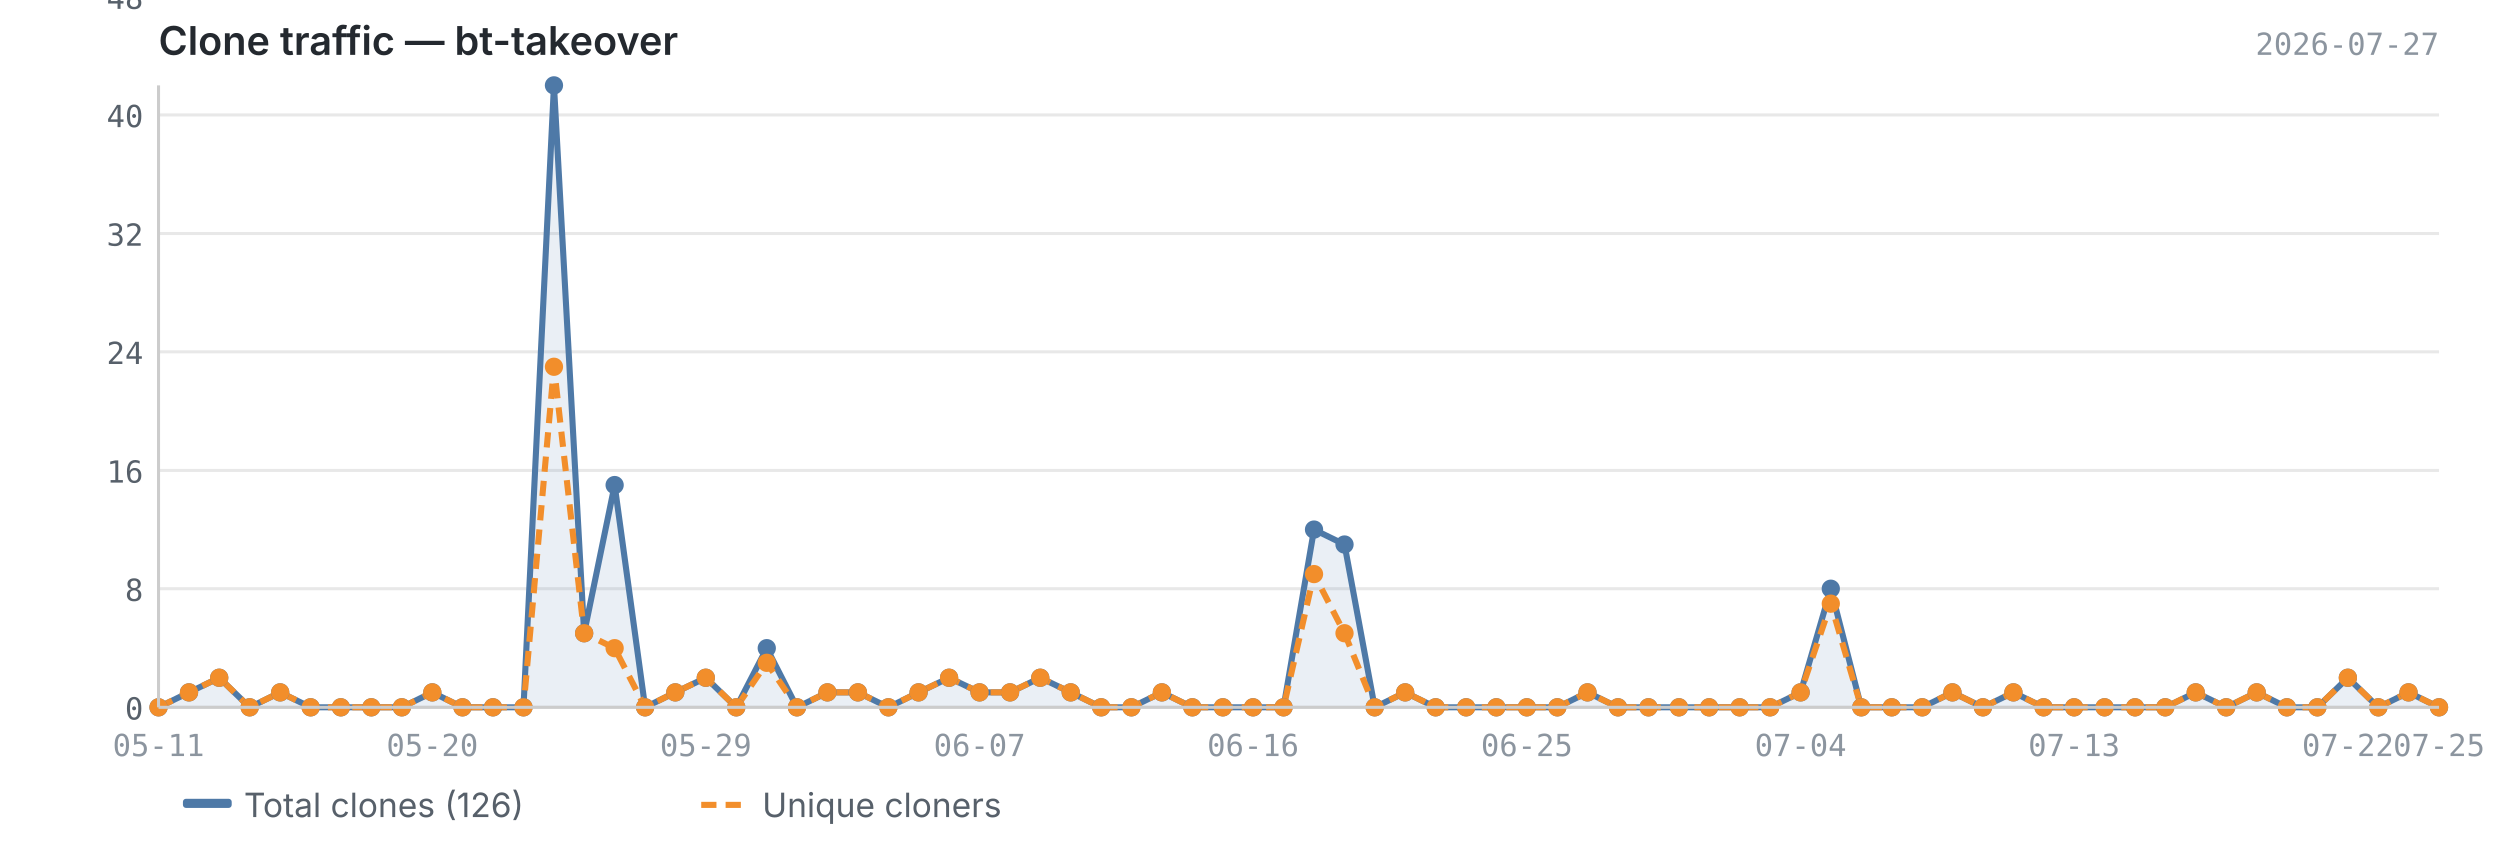
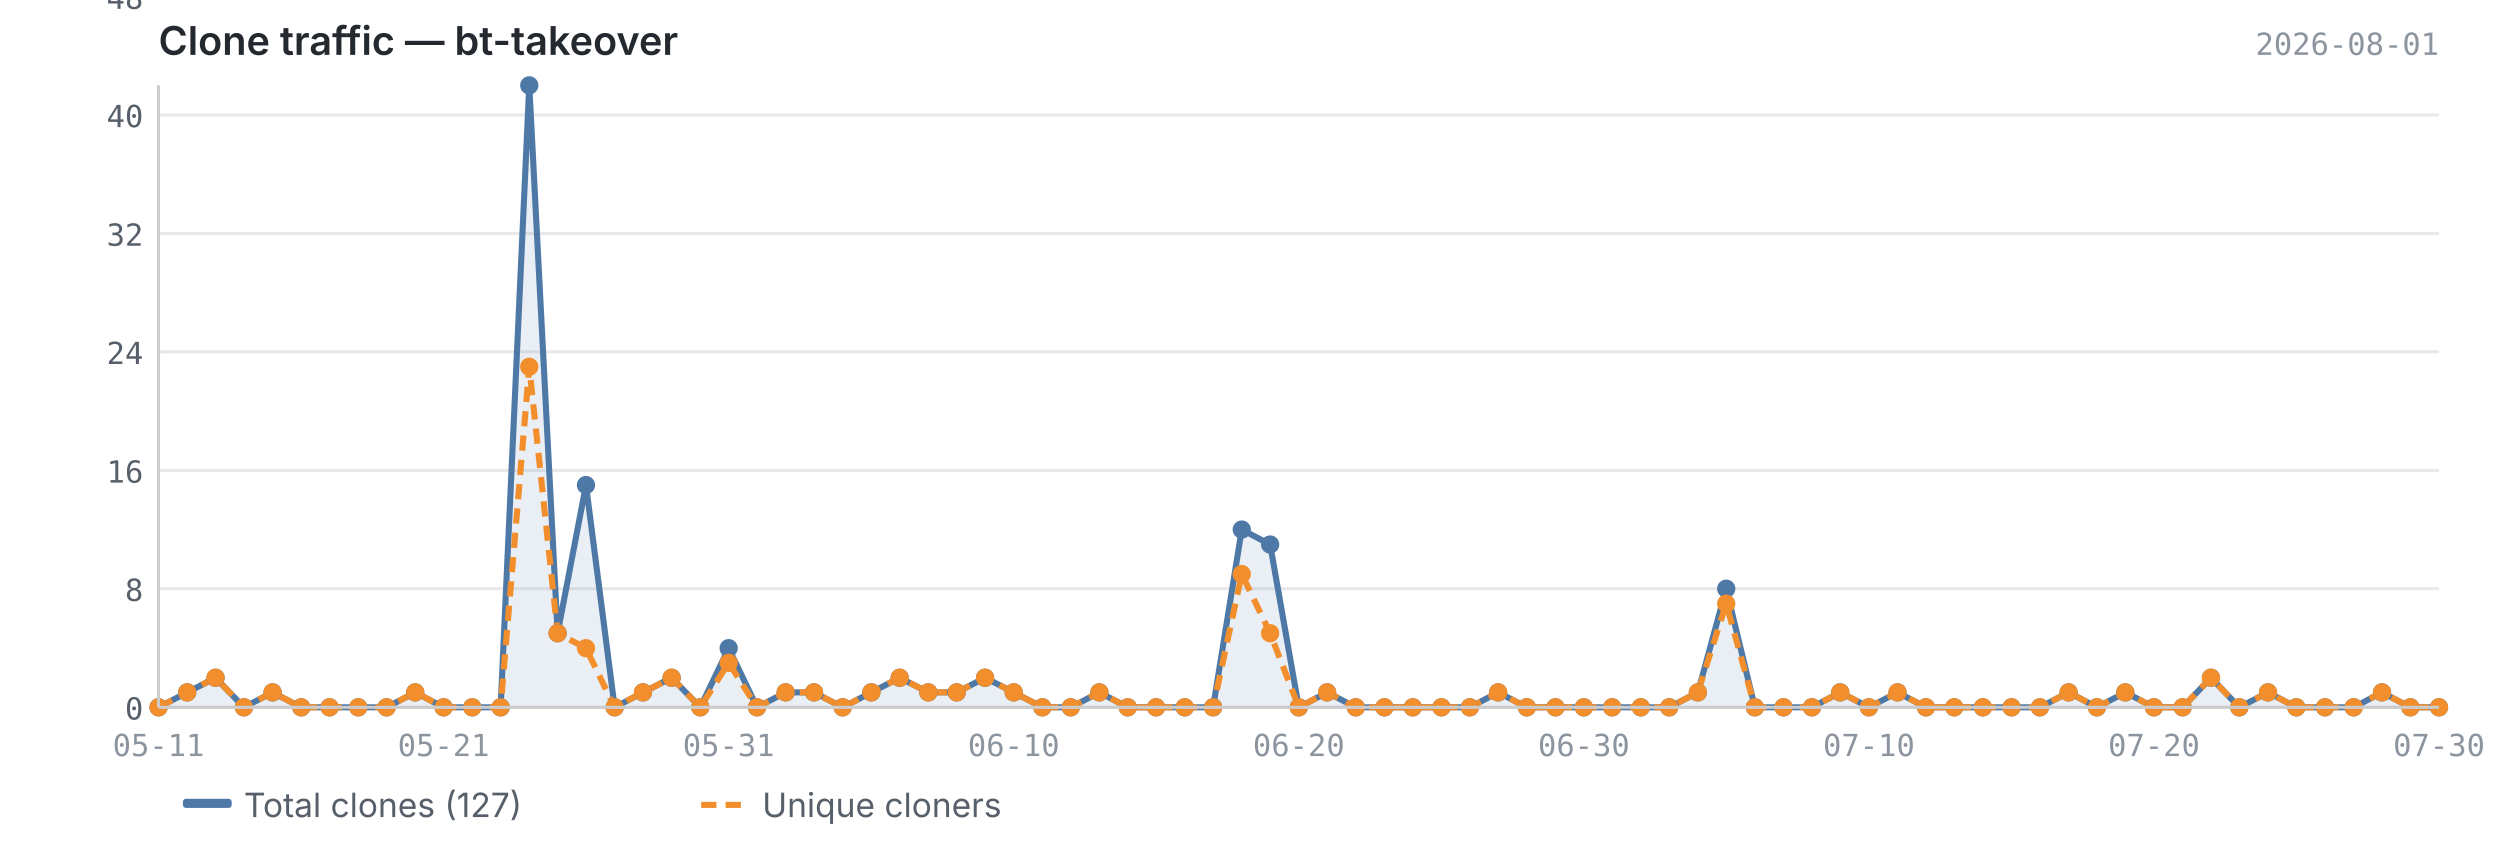
<svg xmlns="http://www.w3.org/2000/svg" viewBox="0 0 820 280" width="820" height="280">
  <text x="52" y="18" font-size="13" font-weight="600" fill="#24292f" font-family="-apple-system, BlinkMacSystemFont, 'Segoe UI', sans-serif">Clone traffic — bt-takeover</text>
-   <text x="800" y="18" font-size="10" fill="#8c959f" font-family="ui-monospace, SFMono-Regular, 'SF Mono', Menlo, monospace" text-anchor="end">2026-07-27</text>
+   <text x="800" y="18" font-size="10" fill="#8c959f" font-family="ui-monospace, SFMono-Regular, 'SF Mono', Menlo, monospace" text-anchor="end">2026-08-01</text>
  <line x1="52" y1="232.0" x2="800" y2="232.0" stroke="#e8e8e8" stroke-width="1" />
  <line x1="52" y1="193.1" x2="800" y2="193.1" stroke="#e8e8e8" stroke-width="1" />
  <line x1="52" y1="154.3" x2="800" y2="154.3" stroke="#e8e8e8" stroke-width="1" />
  <line x1="52" y1="115.4" x2="800" y2="115.4" stroke="#e8e8e8" stroke-width="1" />
  <line x1="52" y1="76.6" x2="800" y2="76.6" stroke="#e8e8e8" stroke-width="1" />
  <line x1="52" y1="37.7" x2="800" y2="37.7" stroke="#e8e8e8" stroke-width="1" />
  <line x1="52" y1="-1.1" x2="800" y2="-1.1" stroke="#e8e8e8" stroke-width="1" />
-   <path d="M52.0,232.0 L52.0,232.0 L62.0,227.1 L71.9,222.3 L81.9,232.0 L91.9,227.1 L101.9,232.0 L111.8,232.0 L121.8,232.0 L131.8,232.0 L141.8,227.1 L151.7,232.0 L161.7,232.0 L171.7,232.0 L181.7,28.0 L191.6,207.7 L201.6,159.1 L211.6,232.0 L221.5,227.1 L231.5,222.3 L241.5,232.0 L251.5,212.6 L261.4,232.0 L271.4,227.1 L281.4,227.1 L291.4,232.0 L301.3,227.1 L311.3,222.3 L321.3,227.1 L331.3,227.1 L341.2,222.3 L351.2,227.1 L361.2,232.0 L371.1,232.0 L381.1,227.1 L391.1,232.0 L401.1,232.0 L411.0,232.0 L421.0,232.0 L431.0,173.7 L441.0,178.6 L450.9,232.0 L460.9,227.1 L470.9,232.0 L480.9,232.0 L490.8,232.0 L500.8,232.0 L510.8,232.0 L520.7,227.1 L530.7,232.0 L540.7,232.0 L550.7,232.0 L560.6,232.0 L570.6,232.0 L580.6,232.0 L590.6,227.1 L600.5,193.1 L610.5,232.0 L620.5,232.0 L630.5,232.0 L640.4,227.1 L650.4,232.0 L660.4,227.1 L670.3,232.0 L680.3,232.0 L690.3,232.0 L700.3,232.0 L710.2,232.0 L720.2,227.1 L730.2,232.0 L740.2,227.1 L750.1,232.0 L760.1,232.0 L770.1,222.3 L780.1,232.0 L790.0,227.1 L800.0,232.0 L800.0,232.0 L52.0,232.0Z" fill="#4e79a7" opacity="0.12" />
-   <polyline points="52.0,232.0 62.0,227.1 71.9,222.3 81.9,232.0 91.9,227.1 101.9,232.0 111.8,232.0 121.8,232.0 131.8,232.0 141.8,227.1 151.7,232.0 161.7,232.0 171.7,232.0 181.7,28.0 191.6,207.7 201.6,159.1 211.6,232.0 221.5,227.1 231.5,222.3 241.5,232.0 251.5,212.6 261.4,232.0 271.4,227.1 281.4,227.1 291.4,232.0 301.3,227.1 311.3,222.3 321.3,227.1 331.3,227.1 341.2,222.3 351.2,227.1 361.2,232.0 371.1,232.0 381.1,227.1 391.1,232.0 401.1,232.0 411.0,232.0 421.0,232.0 431.0,173.7 441.0,178.6 450.9,232.0 460.9,227.1 470.9,232.0 480.9,232.0 490.8,232.0 500.8,232.0 510.8,232.0 520.7,227.1 530.7,232.0 540.7,232.0 550.7,232.0 560.6,232.0 570.6,232.0 580.6,232.0 590.6,227.1 600.5,193.1 610.5,232.0 620.5,232.0 630.5,232.0 640.4,227.1 650.4,232.0 660.4,227.1 670.3,232.0 680.3,232.0 690.3,232.0 700.3,232.0 710.2,232.0 720.2,227.1 730.2,232.0 740.2,227.1 750.1,232.0 760.1,232.0 770.1,222.3 780.1,232.0 790.0,227.1 800.0,232.0" fill="none" stroke="#4e79a7" stroke-width="2" stroke-linejoin="round" />
-   <polyline points="52.0,232.0 62.0,227.1 71.9,222.3 81.9,232.0 91.9,227.1 101.9,232.0 111.8,232.0 121.8,232.0 131.8,232.0 141.8,227.1 151.7,232.0 161.7,232.0 171.7,232.0 181.7,120.3 191.6,207.7 201.6,212.6 211.6,232.0 221.5,227.1 231.5,222.3 241.5,232.0 251.5,217.4 261.4,232.0 271.4,227.1 281.4,227.1 291.4,232.0 301.3,227.1 311.3,222.3 321.3,227.1 331.3,227.1 341.2,222.3 351.2,227.1 361.2,232.0 371.1,232.0 381.1,227.1 391.1,232.0 401.1,232.0 411.0,232.0 421.0,232.0 431.0,188.3 441.0,207.7 450.9,232.0 460.9,227.1 470.9,232.0 480.9,232.0 490.8,232.0 500.8,232.0 510.8,232.0 520.7,227.1 530.7,232.0 540.7,232.0 550.7,232.0 560.6,232.0 570.6,232.0 580.6,232.0 590.6,227.1 600.5,198.0 610.5,232.0 620.5,232.0 630.5,232.0 640.4,227.1 650.4,232.0 660.4,227.1 670.3,232.0 680.3,232.0 690.3,232.0 700.3,232.0 710.2,232.0 720.2,227.1 730.2,232.0 740.2,227.1 750.1,232.0 760.1,232.0 770.1,222.3 780.1,232.0 790.0,227.1 800.0,232.0" fill="none" stroke="#f28e2b" stroke-width="2" stroke-linejoin="round" stroke-dasharray="5,3" />
+   <path d="M52.0,232.0 L52.0,232.0 L61.4,227.1 L70.7,222.3 L80.0,232.0 L89.4,227.1 L98.8,232.0 L108.1,232.0 L117.5,232.0 L126.8,232.0 L136.2,227.1 L145.5,232.0 L154.9,232.0 L164.2,232.0 L173.6,28.0 L182.9,207.7 L192.2,159.1 L201.6,232.0 L210.9,227.1 L220.3,222.3 L229.7,232.0 L239.0,212.6 L248.3,232.0 L257.7,227.1 L267.0,227.1 L276.4,232.0 L285.8,227.1 L295.1,222.3 L304.5,227.1 L313.8,227.1 L323.1,222.3 L332.5,227.1 L341.9,232.0 L351.2,232.0 L360.6,227.1 L369.9,232.0 L379.2,232.0 L388.6,232.0 L397.9,232.0 L407.3,173.7 L416.6,178.6 L426.0,232.0 L435.3,227.1 L444.7,232.0 L454.1,232.0 L463.4,232.0 L472.8,232.0 L482.1,232.0 L491.4,227.1 L500.8,232.0 L510.2,232.0 L519.5,232.0 L528.8,232.0 L538.2,232.0 L547.5,232.0 L556.9,227.1 L566.2,193.1 L575.6,232.0 L585.0,232.0 L594.3,232.0 L603.6,227.1 L613.0,232.0 L622.4,227.1 L631.7,232.0 L641.0,232.0 L650.4,232.0 L659.8,232.0 L669.1,232.0 L678.5,227.1 L687.8,232.0 L697.1,227.1 L706.5,232.0 L715.9,232.0 L725.2,222.3 L734.5,232.0 L743.9,227.1 L753.2,232.0 L762.6,232.0 L772.0,232.0 L781.3,227.1 L790.6,232.0 L800.0,232.0 L800.0,232.0 L52.0,232.0Z" fill="#4e79a7" opacity="0.12" />
+   <polyline points="52.0,232.0 61.4,227.1 70.7,222.3 80.0,232.0 89.4,227.1 98.8,232.0 108.1,232.0 117.5,232.0 126.8,232.0 136.2,227.1 145.5,232.0 154.9,232.0 164.2,232.0 173.6,28.0 182.9,207.7 192.2,159.1 201.6,232.0 210.9,227.1 220.3,222.3 229.7,232.0 239.0,212.6 248.3,232.0 257.7,227.1 267.0,227.1 276.4,232.0 285.8,227.1 295.1,222.3 304.5,227.1 313.8,227.1 323.1,222.3 332.5,227.1 341.9,232.0 351.2,232.0 360.6,227.1 369.9,232.0 379.2,232.0 388.6,232.0 397.9,232.0 407.3,173.7 416.6,178.6 426.0,232.0 435.3,227.1 444.7,232.0 454.1,232.0 463.4,232.0 472.8,232.0 482.1,232.0 491.4,227.1 500.8,232.0 510.2,232.0 519.5,232.0 528.8,232.0 538.2,232.0 547.5,232.0 556.9,227.1 566.2,193.1 575.6,232.0 585.0,232.0 594.3,232.0 603.6,227.1 613.0,232.0 622.4,227.1 631.7,232.0 641.0,232.0 650.4,232.0 659.8,232.0 669.1,232.0 678.5,227.1 687.8,232.0 697.1,227.1 706.5,232.0 715.9,232.0 725.2,222.3 734.5,232.0 743.9,227.1 753.2,232.0 762.6,232.0 772.0,232.0 781.3,227.1 790.6,232.0 800.0,232.0" fill="none" stroke="#4e79a7" stroke-width="2" stroke-linejoin="round" />
+   <polyline points="52.0,232.0 61.4,227.1 70.7,222.3 80.0,232.0 89.4,227.1 98.8,232.0 108.1,232.0 117.5,232.0 126.8,232.0 136.2,227.1 145.5,232.0 154.9,232.0 164.2,232.0 173.6,120.3 182.9,207.7 192.2,212.6 201.6,232.0 210.9,227.1 220.3,222.3 229.7,232.0 239.0,217.4 248.3,232.0 257.7,227.1 267.0,227.1 276.4,232.0 285.8,227.1 295.1,222.3 304.5,227.1 313.8,227.1 323.1,222.3 332.5,227.1 341.9,232.0 351.2,232.0 360.6,227.1 369.9,232.0 379.2,232.0 388.6,232.0 397.9,232.0 407.3,188.3 416.6,207.7 426.0,232.0 435.3,227.1 444.7,232.0 454.1,232.0 463.4,232.0 472.8,232.0 482.1,232.0 491.4,227.1 500.8,232.0 510.2,232.0 519.5,232.0 528.8,232.0 538.2,232.0 547.5,232.0 556.9,227.1 566.2,198.0 575.6,232.0 585.0,232.0 594.3,232.0 603.6,227.1 613.0,232.0 622.4,227.1 631.7,232.0 641.0,232.0 650.4,232.0 659.8,232.0 669.1,232.0 678.5,227.1 687.8,232.0 697.1,227.1 706.5,232.0 715.9,232.0 725.2,222.3 734.5,232.0 743.9,227.1 753.2,232.0 762.6,232.0 772.0,232.0 781.3,227.1 790.6,232.0 800.0,232.0" fill="none" stroke="#f28e2b" stroke-width="2" stroke-linejoin="round" stroke-dasharray="5,3" />
  <circle cx="52.0" cy="232.0" r="3" fill="#4e79a7" />
-   <circle cx="62.0" cy="227.1" r="3" fill="#4e79a7" />
-   <circle cx="71.9" cy="222.3" r="3" fill="#4e79a7" />
-   <circle cx="81.9" cy="232.0" r="3" fill="#4e79a7" />
-   <circle cx="91.9" cy="227.1" r="3" fill="#4e79a7" />
-   <circle cx="101.9" cy="232.0" r="3" fill="#4e79a7" />
-   <circle cx="111.8" cy="232.0" r="3" fill="#4e79a7" />
-   <circle cx="121.8" cy="232.0" r="3" fill="#4e79a7" />
-   <circle cx="131.8" cy="232.0" r="3" fill="#4e79a7" />
-   <circle cx="141.8" cy="227.1" r="3" fill="#4e79a7" />
-   <circle cx="151.7" cy="232.0" r="3" fill="#4e79a7" />
-   <circle cx="161.7" cy="232.0" r="3" fill="#4e79a7" />
-   <circle cx="171.7" cy="232.0" r="3" fill="#4e79a7" />
-   <circle cx="181.7" cy="28.0" r="3" fill="#4e79a7" />
-   <circle cx="191.6" cy="207.7" r="3" fill="#4e79a7" />
-   <circle cx="201.6" cy="159.1" r="3" fill="#4e79a7" />
-   <circle cx="211.6" cy="232.0" r="3" fill="#4e79a7" />
-   <circle cx="221.5" cy="227.1" r="3" fill="#4e79a7" />
-   <circle cx="231.5" cy="222.3" r="3" fill="#4e79a7" />
-   <circle cx="241.5" cy="232.0" r="3" fill="#4e79a7" />
-   <circle cx="251.5" cy="212.6" r="3" fill="#4e79a7" />
-   <circle cx="261.4" cy="232.0" r="3" fill="#4e79a7" />
-   <circle cx="271.4" cy="227.1" r="3" fill="#4e79a7" />
-   <circle cx="281.4" cy="227.1" r="3" fill="#4e79a7" />
-   <circle cx="291.4" cy="232.0" r="3" fill="#4e79a7" />
-   <circle cx="301.3" cy="227.1" r="3" fill="#4e79a7" />
-   <circle cx="311.3" cy="222.3" r="3" fill="#4e79a7" />
-   <circle cx="321.3" cy="227.1" r="3" fill="#4e79a7" />
-   <circle cx="331.3" cy="227.1" r="3" fill="#4e79a7" />
-   <circle cx="341.2" cy="222.3" r="3" fill="#4e79a7" />
-   <circle cx="351.2" cy="227.1" r="3" fill="#4e79a7" />
-   <circle cx="361.2" cy="232.0" r="3" fill="#4e79a7" />
-   <circle cx="371.1" cy="232.0" r="3" fill="#4e79a7" />
-   <circle cx="381.1" cy="227.1" r="3" fill="#4e79a7" />
-   <circle cx="391.1" cy="232.0" r="3" fill="#4e79a7" />
-   <circle cx="401.1" cy="232.0" r="3" fill="#4e79a7" />
-   <circle cx="411.0" cy="232.0" r="3" fill="#4e79a7" />
-   <circle cx="421.0" cy="232.0" r="3" fill="#4e79a7" />
-   <circle cx="431.0" cy="173.7" r="3" fill="#4e79a7" />
-   <circle cx="441.0" cy="178.6" r="3" fill="#4e79a7" />
-   <circle cx="450.9" cy="232.0" r="3" fill="#4e79a7" />
-   <circle cx="460.9" cy="227.1" r="3" fill="#4e79a7" />
-   <circle cx="470.9" cy="232.0" r="3" fill="#4e79a7" />
-   <circle cx="480.9" cy="232.0" r="3" fill="#4e79a7" />
-   <circle cx="490.8" cy="232.0" r="3" fill="#4e79a7" />
+   <circle cx="61.4" cy="227.1" r="3" fill="#4e79a7" />
+   <circle cx="70.7" cy="222.3" r="3" fill="#4e79a7" />
+   <circle cx="80.0" cy="232.0" r="3" fill="#4e79a7" />
+   <circle cx="89.4" cy="227.1" r="3" fill="#4e79a7" />
+   <circle cx="98.8" cy="232.0" r="3" fill="#4e79a7" />
+   <circle cx="108.1" cy="232.0" r="3" fill="#4e79a7" />
+   <circle cx="117.5" cy="232.0" r="3" fill="#4e79a7" />
+   <circle cx="126.8" cy="232.0" r="3" fill="#4e79a7" />
+   <circle cx="136.2" cy="227.1" r="3" fill="#4e79a7" />
+   <circle cx="145.5" cy="232.0" r="3" fill="#4e79a7" />
+   <circle cx="154.9" cy="232.0" r="3" fill="#4e79a7" />
+   <circle cx="164.2" cy="232.0" r="3" fill="#4e79a7" />
+   <circle cx="173.6" cy="28.0" r="3" fill="#4e79a7" />
+   <circle cx="182.9" cy="207.7" r="3" fill="#4e79a7" />
+   <circle cx="192.2" cy="159.1" r="3" fill="#4e79a7" />
+   <circle cx="201.6" cy="232.0" r="3" fill="#4e79a7" />
+   <circle cx="210.9" cy="227.1" r="3" fill="#4e79a7" />
+   <circle cx="220.3" cy="222.3" r="3" fill="#4e79a7" />
+   <circle cx="229.7" cy="232.0" r="3" fill="#4e79a7" />
+   <circle cx="239.0" cy="212.6" r="3" fill="#4e79a7" />
+   <circle cx="248.3" cy="232.0" r="3" fill="#4e79a7" />
+   <circle cx="257.7" cy="227.1" r="3" fill="#4e79a7" />
+   <circle cx="267.0" cy="227.1" r="3" fill="#4e79a7" />
+   <circle cx="276.4" cy="232.0" r="3" fill="#4e79a7" />
+   <circle cx="285.8" cy="227.1" r="3" fill="#4e79a7" />
+   <circle cx="295.1" cy="222.3" r="3" fill="#4e79a7" />
+   <circle cx="304.5" cy="227.1" r="3" fill="#4e79a7" />
+   <circle cx="313.8" cy="227.1" r="3" fill="#4e79a7" />
+   <circle cx="323.1" cy="222.3" r="3" fill="#4e79a7" />
+   <circle cx="332.5" cy="227.1" r="3" fill="#4e79a7" />
+   <circle cx="341.9" cy="232.0" r="3" fill="#4e79a7" />
+   <circle cx="351.2" cy="232.0" r="3" fill="#4e79a7" />
+   <circle cx="360.6" cy="227.1" r="3" fill="#4e79a7" />
+   <circle cx="369.9" cy="232.0" r="3" fill="#4e79a7" />
+   <circle cx="379.2" cy="232.0" r="3" fill="#4e79a7" />
+   <circle cx="388.6" cy="232.0" r="3" fill="#4e79a7" />
+   <circle cx="397.9" cy="232.0" r="3" fill="#4e79a7" />
+   <circle cx="407.3" cy="173.7" r="3" fill="#4e79a7" />
+   <circle cx="416.6" cy="178.6" r="3" fill="#4e79a7" />
+   <circle cx="426.0" cy="232.0" r="3" fill="#4e79a7" />
+   <circle cx="435.3" cy="227.1" r="3" fill="#4e79a7" />
+   <circle cx="444.7" cy="232.0" r="3" fill="#4e79a7" />
+   <circle cx="454.1" cy="232.0" r="3" fill="#4e79a7" />
+   <circle cx="463.4" cy="232.0" r="3" fill="#4e79a7" />
+   <circle cx="472.8" cy="232.0" r="3" fill="#4e79a7" />
+   <circle cx="482.1" cy="232.0" r="3" fill="#4e79a7" />
+   <circle cx="491.4" cy="227.1" r="3" fill="#4e79a7" />
  <circle cx="500.8" cy="232.0" r="3" fill="#4e79a7" />
-   <circle cx="510.8" cy="232.0" r="3" fill="#4e79a7" />
-   <circle cx="520.7" cy="227.1" r="3" fill="#4e79a7" />
-   <circle cx="530.7" cy="232.0" r="3" fill="#4e79a7" />
-   <circle cx="540.7" cy="232.0" r="3" fill="#4e79a7" />
-   <circle cx="550.7" cy="232.0" r="3" fill="#4e79a7" />
-   <circle cx="560.6" cy="232.0" r="3" fill="#4e79a7" />
-   <circle cx="570.6" cy="232.0" r="3" fill="#4e79a7" />
-   <circle cx="580.6" cy="232.0" r="3" fill="#4e79a7" />
-   <circle cx="590.6" cy="227.1" r="3" fill="#4e79a7" />
-   <circle cx="600.5" cy="193.1" r="3" fill="#4e79a7" />
-   <circle cx="610.5" cy="232.0" r="3" fill="#4e79a7" />
-   <circle cx="620.5" cy="232.0" r="3" fill="#4e79a7" />
-   <circle cx="630.5" cy="232.0" r="3" fill="#4e79a7" />
-   <circle cx="640.4" cy="227.1" r="3" fill="#4e79a7" />
+   <circle cx="510.2" cy="232.0" r="3" fill="#4e79a7" />
+   <circle cx="519.5" cy="232.0" r="3" fill="#4e79a7" />
+   <circle cx="528.8" cy="232.0" r="3" fill="#4e79a7" />
+   <circle cx="538.2" cy="232.0" r="3" fill="#4e79a7" />
+   <circle cx="547.5" cy="232.0" r="3" fill="#4e79a7" />
+   <circle cx="556.9" cy="227.1" r="3" fill="#4e79a7" />
+   <circle cx="566.2" cy="193.1" r="3" fill="#4e79a7" />
+   <circle cx="575.6" cy="232.0" r="3" fill="#4e79a7" />
+   <circle cx="585.0" cy="232.0" r="3" fill="#4e79a7" />
+   <circle cx="594.3" cy="232.0" r="3" fill="#4e79a7" />
+   <circle cx="603.6" cy="227.1" r="3" fill="#4e79a7" />
+   <circle cx="613.0" cy="232.0" r="3" fill="#4e79a7" />
+   <circle cx="622.4" cy="227.1" r="3" fill="#4e79a7" />
+   <circle cx="631.7" cy="232.0" r="3" fill="#4e79a7" />
+   <circle cx="641.0" cy="232.0" r="3" fill="#4e79a7" />
  <circle cx="650.4" cy="232.0" r="3" fill="#4e79a7" />
-   <circle cx="660.4" cy="227.1" r="3" fill="#4e79a7" />
-   <circle cx="670.3" cy="232.0" r="3" fill="#4e79a7" />
-   <circle cx="680.3" cy="232.0" r="3" fill="#4e79a7" />
-   <circle cx="690.3" cy="232.0" r="3" fill="#4e79a7" />
-   <circle cx="700.3" cy="232.0" r="3" fill="#4e79a7" />
-   <circle cx="710.2" cy="232.0" r="3" fill="#4e79a7" />
-   <circle cx="720.2" cy="227.1" r="3" fill="#4e79a7" />
-   <circle cx="730.2" cy="232.0" r="3" fill="#4e79a7" />
-   <circle cx="740.2" cy="227.1" r="3" fill="#4e79a7" />
-   <circle cx="750.1" cy="232.0" r="3" fill="#4e79a7" />
-   <circle cx="760.1" cy="232.0" r="3" fill="#4e79a7" />
-   <circle cx="770.1" cy="222.3" r="3" fill="#4e79a7" />
-   <circle cx="780.1" cy="232.0" r="3" fill="#4e79a7" />
-   <circle cx="790.0" cy="227.1" r="3" fill="#4e79a7" />
+   <circle cx="659.8" cy="232.0" r="3" fill="#4e79a7" />
+   <circle cx="669.1" cy="232.0" r="3" fill="#4e79a7" />
+   <circle cx="678.5" cy="227.1" r="3" fill="#4e79a7" />
+   <circle cx="687.8" cy="232.0" r="3" fill="#4e79a7" />
+   <circle cx="697.1" cy="227.1" r="3" fill="#4e79a7" />
+   <circle cx="706.5" cy="232.0" r="3" fill="#4e79a7" />
+   <circle cx="715.9" cy="232.0" r="3" fill="#4e79a7" />
+   <circle cx="725.2" cy="222.3" r="3" fill="#4e79a7" />
+   <circle cx="734.5" cy="232.0" r="3" fill="#4e79a7" />
+   <circle cx="743.9" cy="227.1" r="3" fill="#4e79a7" />
+   <circle cx="753.2" cy="232.0" r="3" fill="#4e79a7" />
+   <circle cx="762.6" cy="232.0" r="3" fill="#4e79a7" />
+   <circle cx="772.0" cy="232.0" r="3" fill="#4e79a7" />
+   <circle cx="781.3" cy="227.1" r="3" fill="#4e79a7" />
+   <circle cx="790.6" cy="232.0" r="3" fill="#4e79a7" />
  <circle cx="800.0" cy="232.0" r="3" fill="#4e79a7" />
  <circle cx="52.0" cy="232.0" r="3" fill="#f28e2b" />
-   <circle cx="62.0" cy="227.1" r="3" fill="#f28e2b" />
-   <circle cx="71.9" cy="222.3" r="3" fill="#f28e2b" />
-   <circle cx="81.9" cy="232.0" r="3" fill="#f28e2b" />
-   <circle cx="91.9" cy="227.1" r="3" fill="#f28e2b" />
-   <circle cx="101.9" cy="232.0" r="3" fill="#f28e2b" />
-   <circle cx="111.8" cy="232.0" r="3" fill="#f28e2b" />
-   <circle cx="121.8" cy="232.0" r="3" fill="#f28e2b" />
-   <circle cx="131.8" cy="232.0" r="3" fill="#f28e2b" />
-   <circle cx="141.8" cy="227.1" r="3" fill="#f28e2b" />
-   <circle cx="151.7" cy="232.0" r="3" fill="#f28e2b" />
-   <circle cx="161.7" cy="232.0" r="3" fill="#f28e2b" />
-   <circle cx="171.7" cy="232.0" r="3" fill="#f28e2b" />
-   <circle cx="181.7" cy="120.3" r="3" fill="#f28e2b" />
-   <circle cx="191.6" cy="207.7" r="3" fill="#f28e2b" />
-   <circle cx="201.6" cy="212.6" r="3" fill="#f28e2b" />
-   <circle cx="211.6" cy="232.0" r="3" fill="#f28e2b" />
-   <circle cx="221.5" cy="227.1" r="3" fill="#f28e2b" />
-   <circle cx="231.5" cy="222.3" r="3" fill="#f28e2b" />
-   <circle cx="241.5" cy="232.0" r="3" fill="#f28e2b" />
-   <circle cx="251.5" cy="217.4" r="3" fill="#f28e2b" />
-   <circle cx="261.4" cy="232.0" r="3" fill="#f28e2b" />
-   <circle cx="271.4" cy="227.1" r="3" fill="#f28e2b" />
-   <circle cx="281.4" cy="227.1" r="3" fill="#f28e2b" />
-   <circle cx="291.4" cy="232.0" r="3" fill="#f28e2b" />
-   <circle cx="301.3" cy="227.1" r="3" fill="#f28e2b" />
-   <circle cx="311.3" cy="222.3" r="3" fill="#f28e2b" />
-   <circle cx="321.3" cy="227.1" r="3" fill="#f28e2b" />
-   <circle cx="331.3" cy="227.1" r="3" fill="#f28e2b" />
-   <circle cx="341.2" cy="222.3" r="3" fill="#f28e2b" />
-   <circle cx="351.2" cy="227.1" r="3" fill="#f28e2b" />
-   <circle cx="361.2" cy="232.0" r="3" fill="#f28e2b" />
-   <circle cx="371.1" cy="232.0" r="3" fill="#f28e2b" />
-   <circle cx="381.1" cy="227.1" r="3" fill="#f28e2b" />
-   <circle cx="391.1" cy="232.0" r="3" fill="#f28e2b" />
-   <circle cx="401.1" cy="232.0" r="3" fill="#f28e2b" />
-   <circle cx="411.0" cy="232.0" r="3" fill="#f28e2b" />
-   <circle cx="421.0" cy="232.0" r="3" fill="#f28e2b" />
-   <circle cx="431.0" cy="188.3" r="3" fill="#f28e2b" />
-   <circle cx="441.0" cy="207.7" r="3" fill="#f28e2b" />
-   <circle cx="450.9" cy="232.0" r="3" fill="#f28e2b" />
-   <circle cx="460.9" cy="227.1" r="3" fill="#f28e2b" />
-   <circle cx="470.9" cy="232.0" r="3" fill="#f28e2b" />
-   <circle cx="480.9" cy="232.0" r="3" fill="#f28e2b" />
-   <circle cx="490.8" cy="232.0" r="3" fill="#f28e2b" />
+   <circle cx="61.4" cy="227.1" r="3" fill="#f28e2b" />
+   <circle cx="70.7" cy="222.3" r="3" fill="#f28e2b" />
+   <circle cx="80.0" cy="232.0" r="3" fill="#f28e2b" />
+   <circle cx="89.4" cy="227.1" r="3" fill="#f28e2b" />
+   <circle cx="98.8" cy="232.0" r="3" fill="#f28e2b" />
+   <circle cx="108.1" cy="232.0" r="3" fill="#f28e2b" />
+   <circle cx="117.5" cy="232.0" r="3" fill="#f28e2b" />
+   <circle cx="126.8" cy="232.0" r="3" fill="#f28e2b" />
+   <circle cx="136.2" cy="227.1" r="3" fill="#f28e2b" />
+   <circle cx="145.5" cy="232.0" r="3" fill="#f28e2b" />
+   <circle cx="154.9" cy="232.0" r="3" fill="#f28e2b" />
+   <circle cx="164.2" cy="232.0" r="3" fill="#f28e2b" />
+   <circle cx="173.6" cy="120.3" r="3" fill="#f28e2b" />
+   <circle cx="182.9" cy="207.7" r="3" fill="#f28e2b" />
+   <circle cx="192.2" cy="212.6" r="3" fill="#f28e2b" />
+   <circle cx="201.6" cy="232.0" r="3" fill="#f28e2b" />
+   <circle cx="210.9" cy="227.1" r="3" fill="#f28e2b" />
+   <circle cx="220.3" cy="222.3" r="3" fill="#f28e2b" />
+   <circle cx="229.7" cy="232.0" r="3" fill="#f28e2b" />
+   <circle cx="239.0" cy="217.4" r="3" fill="#f28e2b" />
+   <circle cx="248.3" cy="232.0" r="3" fill="#f28e2b" />
+   <circle cx="257.7" cy="227.1" r="3" fill="#f28e2b" />
+   <circle cx="267.0" cy="227.1" r="3" fill="#f28e2b" />
+   <circle cx="276.4" cy="232.0" r="3" fill="#f28e2b" />
+   <circle cx="285.8" cy="227.1" r="3" fill="#f28e2b" />
+   <circle cx="295.1" cy="222.3" r="3" fill="#f28e2b" />
+   <circle cx="304.5" cy="227.1" r="3" fill="#f28e2b" />
+   <circle cx="313.8" cy="227.1" r="3" fill="#f28e2b" />
+   <circle cx="323.1" cy="222.3" r="3" fill="#f28e2b" />
+   <circle cx="332.5" cy="227.1" r="3" fill="#f28e2b" />
+   <circle cx="341.9" cy="232.0" r="3" fill="#f28e2b" />
+   <circle cx="351.2" cy="232.0" r="3" fill="#f28e2b" />
+   <circle cx="360.6" cy="227.1" r="3" fill="#f28e2b" />
+   <circle cx="369.9" cy="232.0" r="3" fill="#f28e2b" />
+   <circle cx="379.2" cy="232.0" r="3" fill="#f28e2b" />
+   <circle cx="388.6" cy="232.0" r="3" fill="#f28e2b" />
+   <circle cx="397.9" cy="232.0" r="3" fill="#f28e2b" />
+   <circle cx="407.3" cy="188.3" r="3" fill="#f28e2b" />
+   <circle cx="416.6" cy="207.7" r="3" fill="#f28e2b" />
+   <circle cx="426.0" cy="232.0" r="3" fill="#f28e2b" />
+   <circle cx="435.3" cy="227.1" r="3" fill="#f28e2b" />
+   <circle cx="444.7" cy="232.0" r="3" fill="#f28e2b" />
+   <circle cx="454.1" cy="232.0" r="3" fill="#f28e2b" />
+   <circle cx="463.4" cy="232.0" r="3" fill="#f28e2b" />
+   <circle cx="472.8" cy="232.0" r="3" fill="#f28e2b" />
+   <circle cx="482.1" cy="232.0" r="3" fill="#f28e2b" />
+   <circle cx="491.4" cy="227.1" r="3" fill="#f28e2b" />
  <circle cx="500.8" cy="232.0" r="3" fill="#f28e2b" />
-   <circle cx="510.8" cy="232.0" r="3" fill="#f28e2b" />
-   <circle cx="520.7" cy="227.1" r="3" fill="#f28e2b" />
-   <circle cx="530.7" cy="232.0" r="3" fill="#f28e2b" />
-   <circle cx="540.7" cy="232.0" r="3" fill="#f28e2b" />
-   <circle cx="550.7" cy="232.0" r="3" fill="#f28e2b" />
-   <circle cx="560.6" cy="232.0" r="3" fill="#f28e2b" />
-   <circle cx="570.6" cy="232.0" r="3" fill="#f28e2b" />
-   <circle cx="580.6" cy="232.0" r="3" fill="#f28e2b" />
-   <circle cx="590.6" cy="227.1" r="3" fill="#f28e2b" />
-   <circle cx="600.5" cy="198.0" r="3" fill="#f28e2b" />
-   <circle cx="610.5" cy="232.0" r="3" fill="#f28e2b" />
-   <circle cx="620.5" cy="232.0" r="3" fill="#f28e2b" />
-   <circle cx="630.5" cy="232.0" r="3" fill="#f28e2b" />
-   <circle cx="640.4" cy="227.1" r="3" fill="#f28e2b" />
+   <circle cx="510.2" cy="232.0" r="3" fill="#f28e2b" />
+   <circle cx="519.5" cy="232.0" r="3" fill="#f28e2b" />
+   <circle cx="528.8" cy="232.0" r="3" fill="#f28e2b" />
+   <circle cx="538.2" cy="232.0" r="3" fill="#f28e2b" />
+   <circle cx="547.5" cy="232.0" r="3" fill="#f28e2b" />
+   <circle cx="556.9" cy="227.1" r="3" fill="#f28e2b" />
+   <circle cx="566.2" cy="198.0" r="3" fill="#f28e2b" />
+   <circle cx="575.6" cy="232.0" r="3" fill="#f28e2b" />
+   <circle cx="585.0" cy="232.0" r="3" fill="#f28e2b" />
+   <circle cx="594.3" cy="232.0" r="3" fill="#f28e2b" />
+   <circle cx="603.6" cy="227.1" r="3" fill="#f28e2b" />
+   <circle cx="613.0" cy="232.0" r="3" fill="#f28e2b" />
+   <circle cx="622.4" cy="227.1" r="3" fill="#f28e2b" />
+   <circle cx="631.7" cy="232.0" r="3" fill="#f28e2b" />
+   <circle cx="641.0" cy="232.0" r="3" fill="#f28e2b" />
  <circle cx="650.4" cy="232.0" r="3" fill="#f28e2b" />
-   <circle cx="660.4" cy="227.1" r="3" fill="#f28e2b" />
-   <circle cx="670.3" cy="232.0" r="3" fill="#f28e2b" />
-   <circle cx="680.3" cy="232.0" r="3" fill="#f28e2b" />
-   <circle cx="690.3" cy="232.0" r="3" fill="#f28e2b" />
-   <circle cx="700.3" cy="232.0" r="3" fill="#f28e2b" />
-   <circle cx="710.2" cy="232.0" r="3" fill="#f28e2b" />
-   <circle cx="720.2" cy="227.1" r="3" fill="#f28e2b" />
-   <circle cx="730.2" cy="232.0" r="3" fill="#f28e2b" />
-   <circle cx="740.2" cy="227.1" r="3" fill="#f28e2b" />
-   <circle cx="750.1" cy="232.0" r="3" fill="#f28e2b" />
-   <circle cx="760.1" cy="232.0" r="3" fill="#f28e2b" />
-   <circle cx="770.1" cy="222.3" r="3" fill="#f28e2b" />
-   <circle cx="780.1" cy="232.0" r="3" fill="#f28e2b" />
-   <circle cx="790.0" cy="227.1" r="3" fill="#f28e2b" />
+   <circle cx="659.8" cy="232.0" r="3" fill="#f28e2b" />
+   <circle cx="669.1" cy="232.0" r="3" fill="#f28e2b" />
+   <circle cx="678.5" cy="227.1" r="3" fill="#f28e2b" />
+   <circle cx="687.8" cy="232.0" r="3" fill="#f28e2b" />
+   <circle cx="697.1" cy="227.1" r="3" fill="#f28e2b" />
+   <circle cx="706.5" cy="232.0" r="3" fill="#f28e2b" />
+   <circle cx="715.9" cy="232.0" r="3" fill="#f28e2b" />
+   <circle cx="725.2" cy="222.3" r="3" fill="#f28e2b" />
+   <circle cx="734.5" cy="232.0" r="3" fill="#f28e2b" />
+   <circle cx="743.9" cy="227.1" r="3" fill="#f28e2b" />
+   <circle cx="753.2" cy="232.0" r="3" fill="#f28e2b" />
+   <circle cx="762.6" cy="232.0" r="3" fill="#f28e2b" />
+   <circle cx="772.0" cy="232.0" r="3" fill="#f28e2b" />
+   <circle cx="781.3" cy="227.1" r="3" fill="#f28e2b" />
+   <circle cx="790.6" cy="232.0" r="3" fill="#f28e2b" />
  <circle cx="800.0" cy="232.0" r="3" fill="#f28e2b" />
  <line x1="52" y1="28" x2="52" y2="232" stroke="#cccccc" stroke-width="1" />
  <line x1="52" y1="232" x2="800" y2="232" stroke="#cccccc" stroke-width="1" />
  <text x="47" y="236.0" text-anchor="end" font-size="10" fill="#57606a" font-family="ui-monospace, SFMono-Regular, 'SF Mono', Menlo, monospace">0</text>
  <text x="47" y="197.1" text-anchor="end" font-size="10" fill="#57606a" font-family="ui-monospace, SFMono-Regular, 'SF Mono', Menlo, monospace">8</text>
  <text x="47" y="158.3" text-anchor="end" font-size="10" fill="#57606a" font-family="ui-monospace, SFMono-Regular, 'SF Mono', Menlo, monospace">16</text>
  <text x="47" y="119.4" text-anchor="end" font-size="10" fill="#57606a" font-family="ui-monospace, SFMono-Regular, 'SF Mono', Menlo, monospace">24</text>
  <text x="47" y="80.6" text-anchor="end" font-size="10" fill="#57606a" font-family="ui-monospace, SFMono-Regular, 'SF Mono', Menlo, monospace">32</text>
  <text x="47" y="41.7" text-anchor="end" font-size="10" fill="#57606a" font-family="ui-monospace, SFMono-Regular, 'SF Mono', Menlo, monospace">40</text>
  <text x="47" y="2.9" text-anchor="end" font-size="10" fill="#57606a" font-family="ui-monospace, SFMono-Regular, 'SF Mono', Menlo, monospace">48</text>
  <text x="52.0" y="248" text-anchor="middle" font-size="10" fill="#8c959f" font-family="ui-monospace, SFMono-Regular, 'SF Mono', Menlo, monospace">05-11</text>
-   <text x="411.0" y="248" text-anchor="middle" font-size="10" fill="#8c959f" font-family="ui-monospace, SFMono-Regular, 'SF Mono', Menlo, monospace">06-16</text>
-   <text x="770.1" y="248" text-anchor="middle" font-size="10" fill="#8c959f" font-family="ui-monospace, SFMono-Regular, 'SF Mono', Menlo, monospace">07-22</text>
-   <text x="141.8" y="248" text-anchor="middle" font-size="10" fill="#8c959f" font-family="ui-monospace, SFMono-Regular, 'SF Mono', Menlo, monospace">05-20</text>
-   <text x="800.0" y="248" text-anchor="middle" font-size="10" fill="#8c959f" font-family="ui-monospace, SFMono-Regular, 'SF Mono', Menlo, monospace">07-25</text>
-   <text x="500.8" y="248" text-anchor="middle" font-size="10" fill="#8c959f" font-family="ui-monospace, SFMono-Regular, 'SF Mono', Menlo, monospace">06-25</text>
-   <text x="231.5" y="248" text-anchor="middle" font-size="10" fill="#8c959f" font-family="ui-monospace, SFMono-Regular, 'SF Mono', Menlo, monospace">05-29</text>
-   <text x="590.6" y="248" text-anchor="middle" font-size="10" fill="#8c959f" font-family="ui-monospace, SFMono-Regular, 'SF Mono', Menlo, monospace">07-04</text>
-   <text x="321.3" y="248" text-anchor="middle" font-size="10" fill="#8c959f" font-family="ui-monospace, SFMono-Regular, 'SF Mono', Menlo, monospace">06-07</text>
-   <text x="680.3" y="248" text-anchor="middle" font-size="10" fill="#8c959f" font-family="ui-monospace, SFMono-Regular, 'SF Mono', Menlo, monospace">07-13</text>
+   <text x="706.5" y="248" text-anchor="middle" font-size="10" fill="#8c959f" font-family="ui-monospace, SFMono-Regular, 'SF Mono', Menlo, monospace">07-20</text>
+   <text x="426.0" y="248" text-anchor="middle" font-size="10" fill="#8c959f" font-family="ui-monospace, SFMono-Regular, 'SF Mono', Menlo, monospace">06-20</text>
+   <text x="145.5" y="248" text-anchor="middle" font-size="10" fill="#8c959f" font-family="ui-monospace, SFMono-Regular, 'SF Mono', Menlo, monospace">05-21</text>
+   <text x="800.0" y="248" text-anchor="middle" font-size="10" fill="#8c959f" font-family="ui-monospace, SFMono-Regular, 'SF Mono', Menlo, monospace">07-30</text>
+   <text x="519.5" y="248" text-anchor="middle" font-size="10" fill="#8c959f" font-family="ui-monospace, SFMono-Regular, 'SF Mono', Menlo, monospace">06-30</text>
+   <text x="239.0" y="248" text-anchor="middle" font-size="10" fill="#8c959f" font-family="ui-monospace, SFMono-Regular, 'SF Mono', Menlo, monospace">05-31</text>
+   <text x="613.0" y="248" text-anchor="middle" font-size="10" fill="#8c959f" font-family="ui-monospace, SFMono-Regular, 'SF Mono', Menlo, monospace">07-10</text>
+   <text x="332.5" y="248" text-anchor="middle" font-size="10" fill="#8c959f" font-family="ui-monospace, SFMono-Regular, 'SF Mono', Menlo, monospace">06-10</text>
  <rect x="60" y="262" width="16" height="3" fill="#4e79a7" rx="1" />
-   <text x="80" y="268" font-size="11" fill="#57606a" font-family="-apple-system, BlinkMacSystemFont, 'Segoe UI', sans-serif">Total clones (126)</text>
+   <text x="80" y="268" font-size="11" fill="#57606a" font-family="-apple-system, BlinkMacSystemFont, 'Segoe UI', sans-serif">Total clones (127)</text>
  <line x1="230" y1="264" x2="246" y2="264" stroke="#f28e2b" stroke-width="2" stroke-dasharray="5,3" />
  <text x="250" y="268" font-size="11" fill="#57606a" font-family="-apple-system, BlinkMacSystemFont, 'Segoe UI', sans-serif">Unique cloners</text>
</svg>
